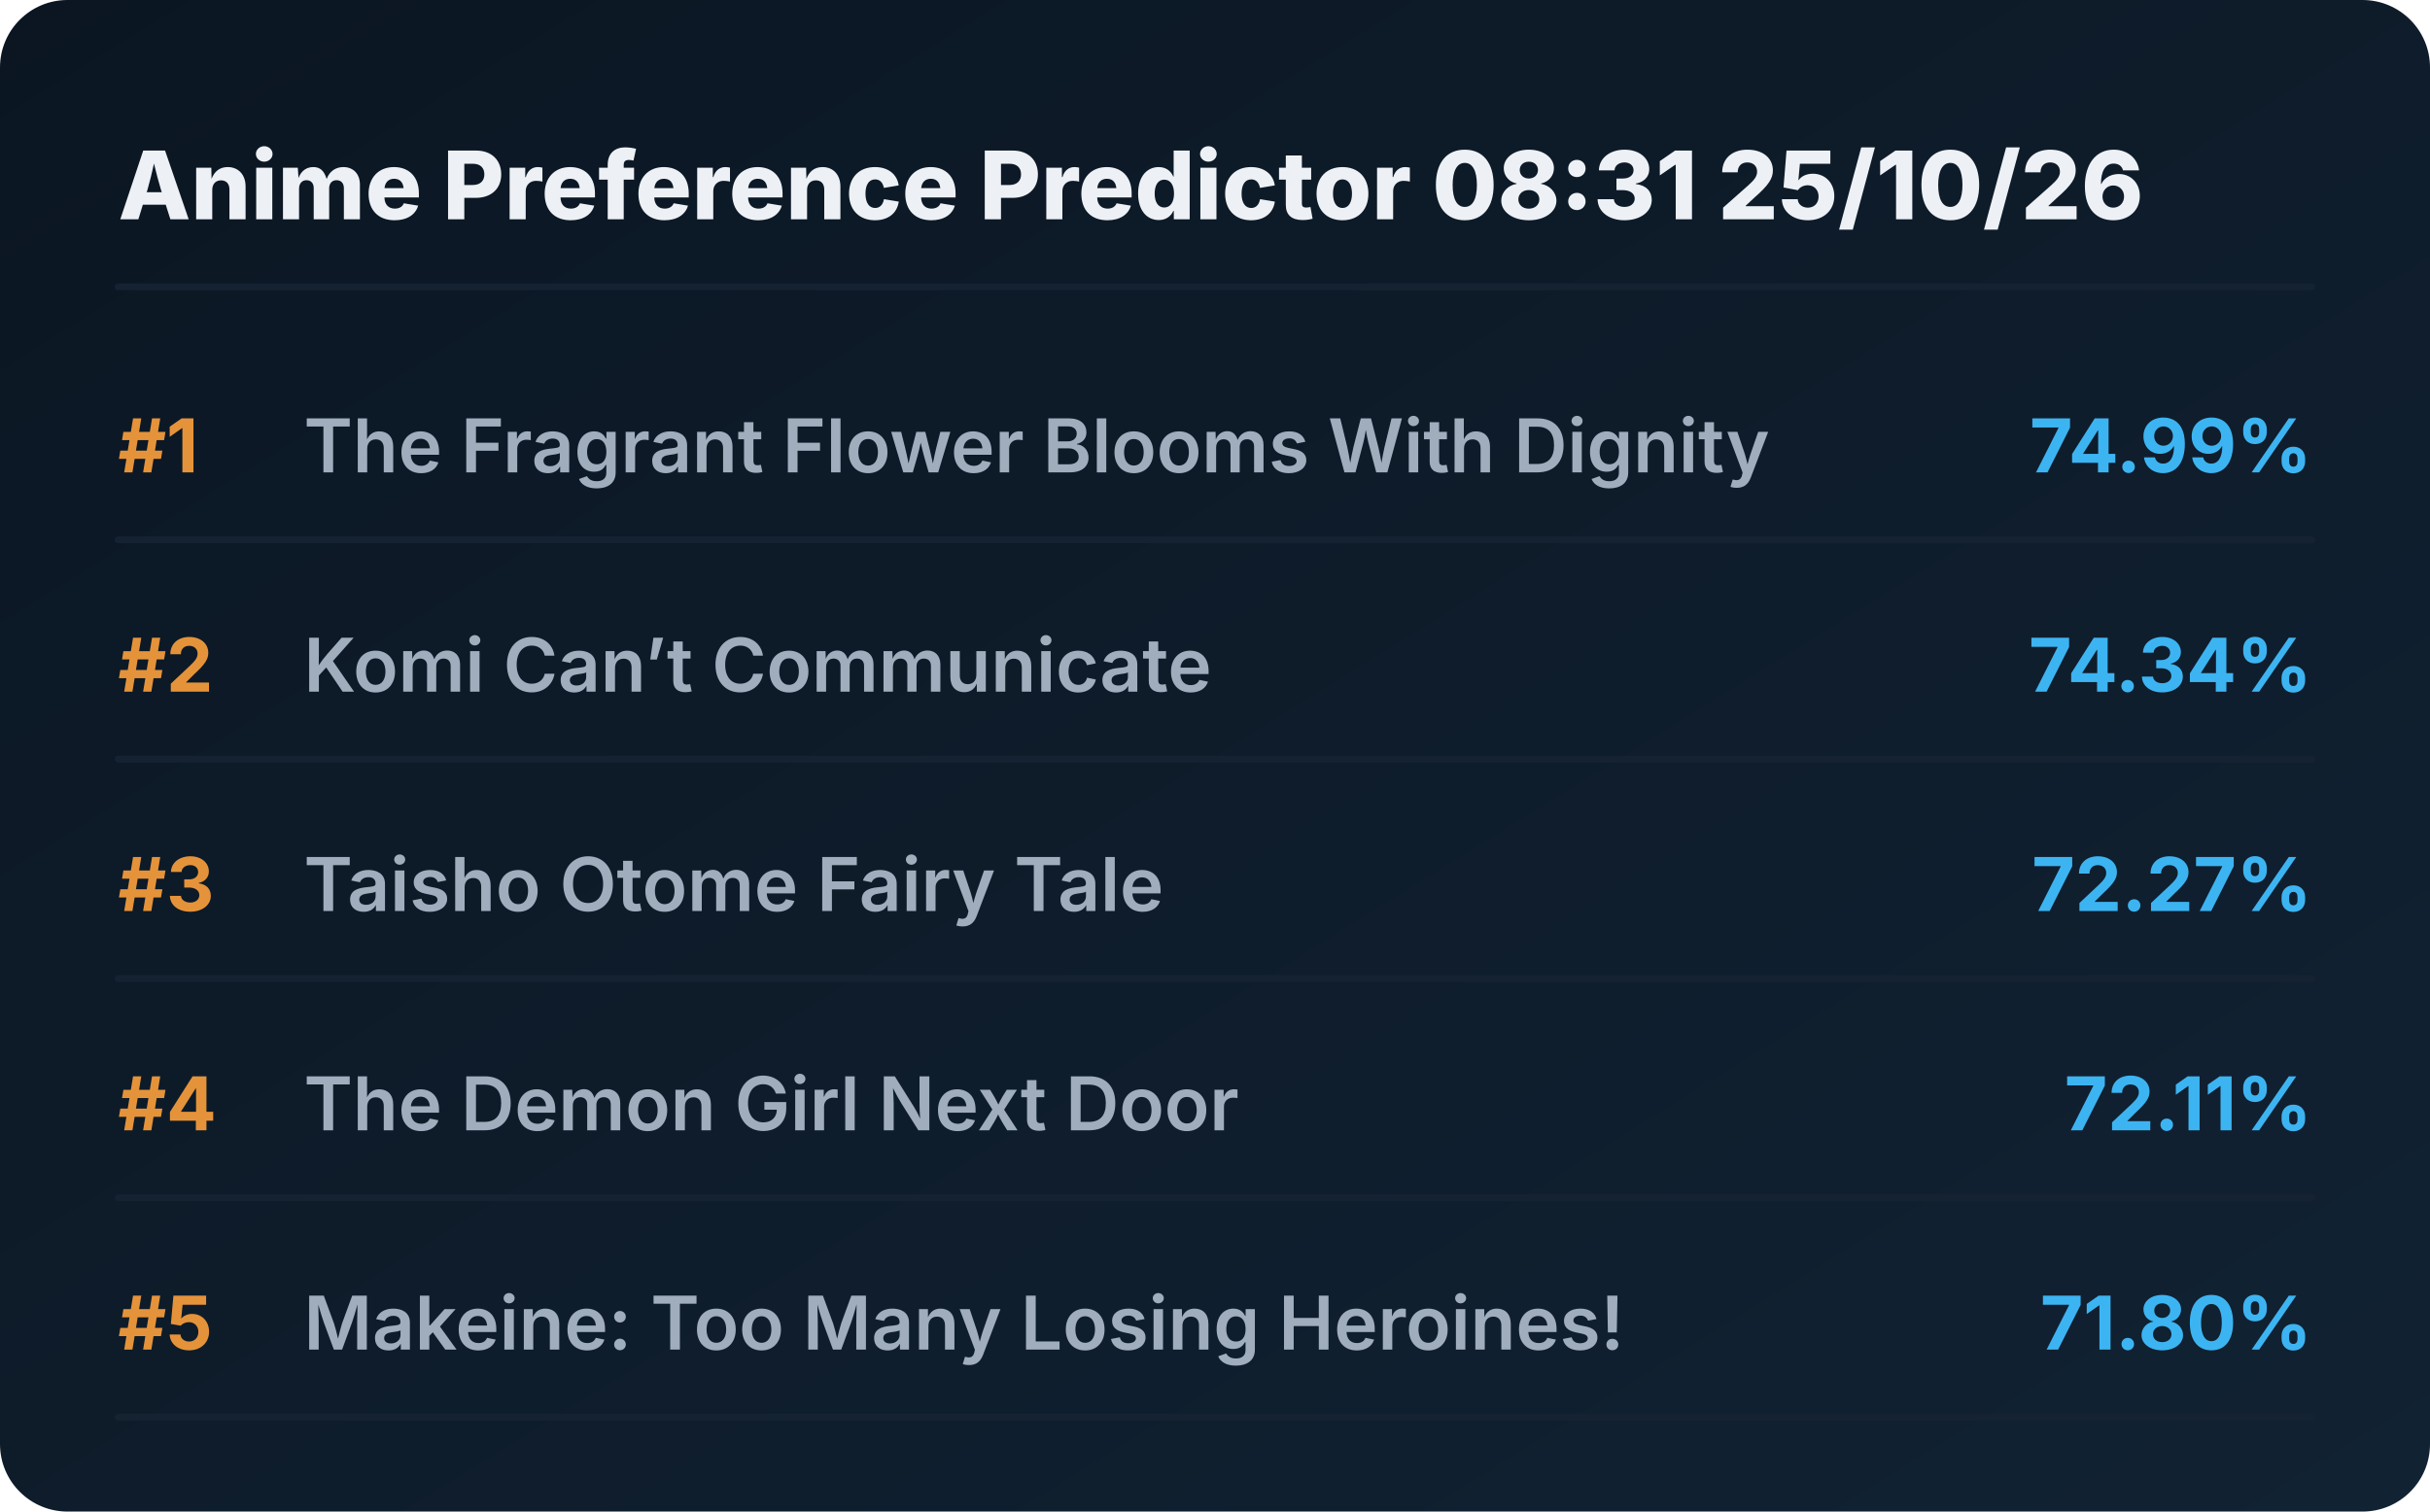
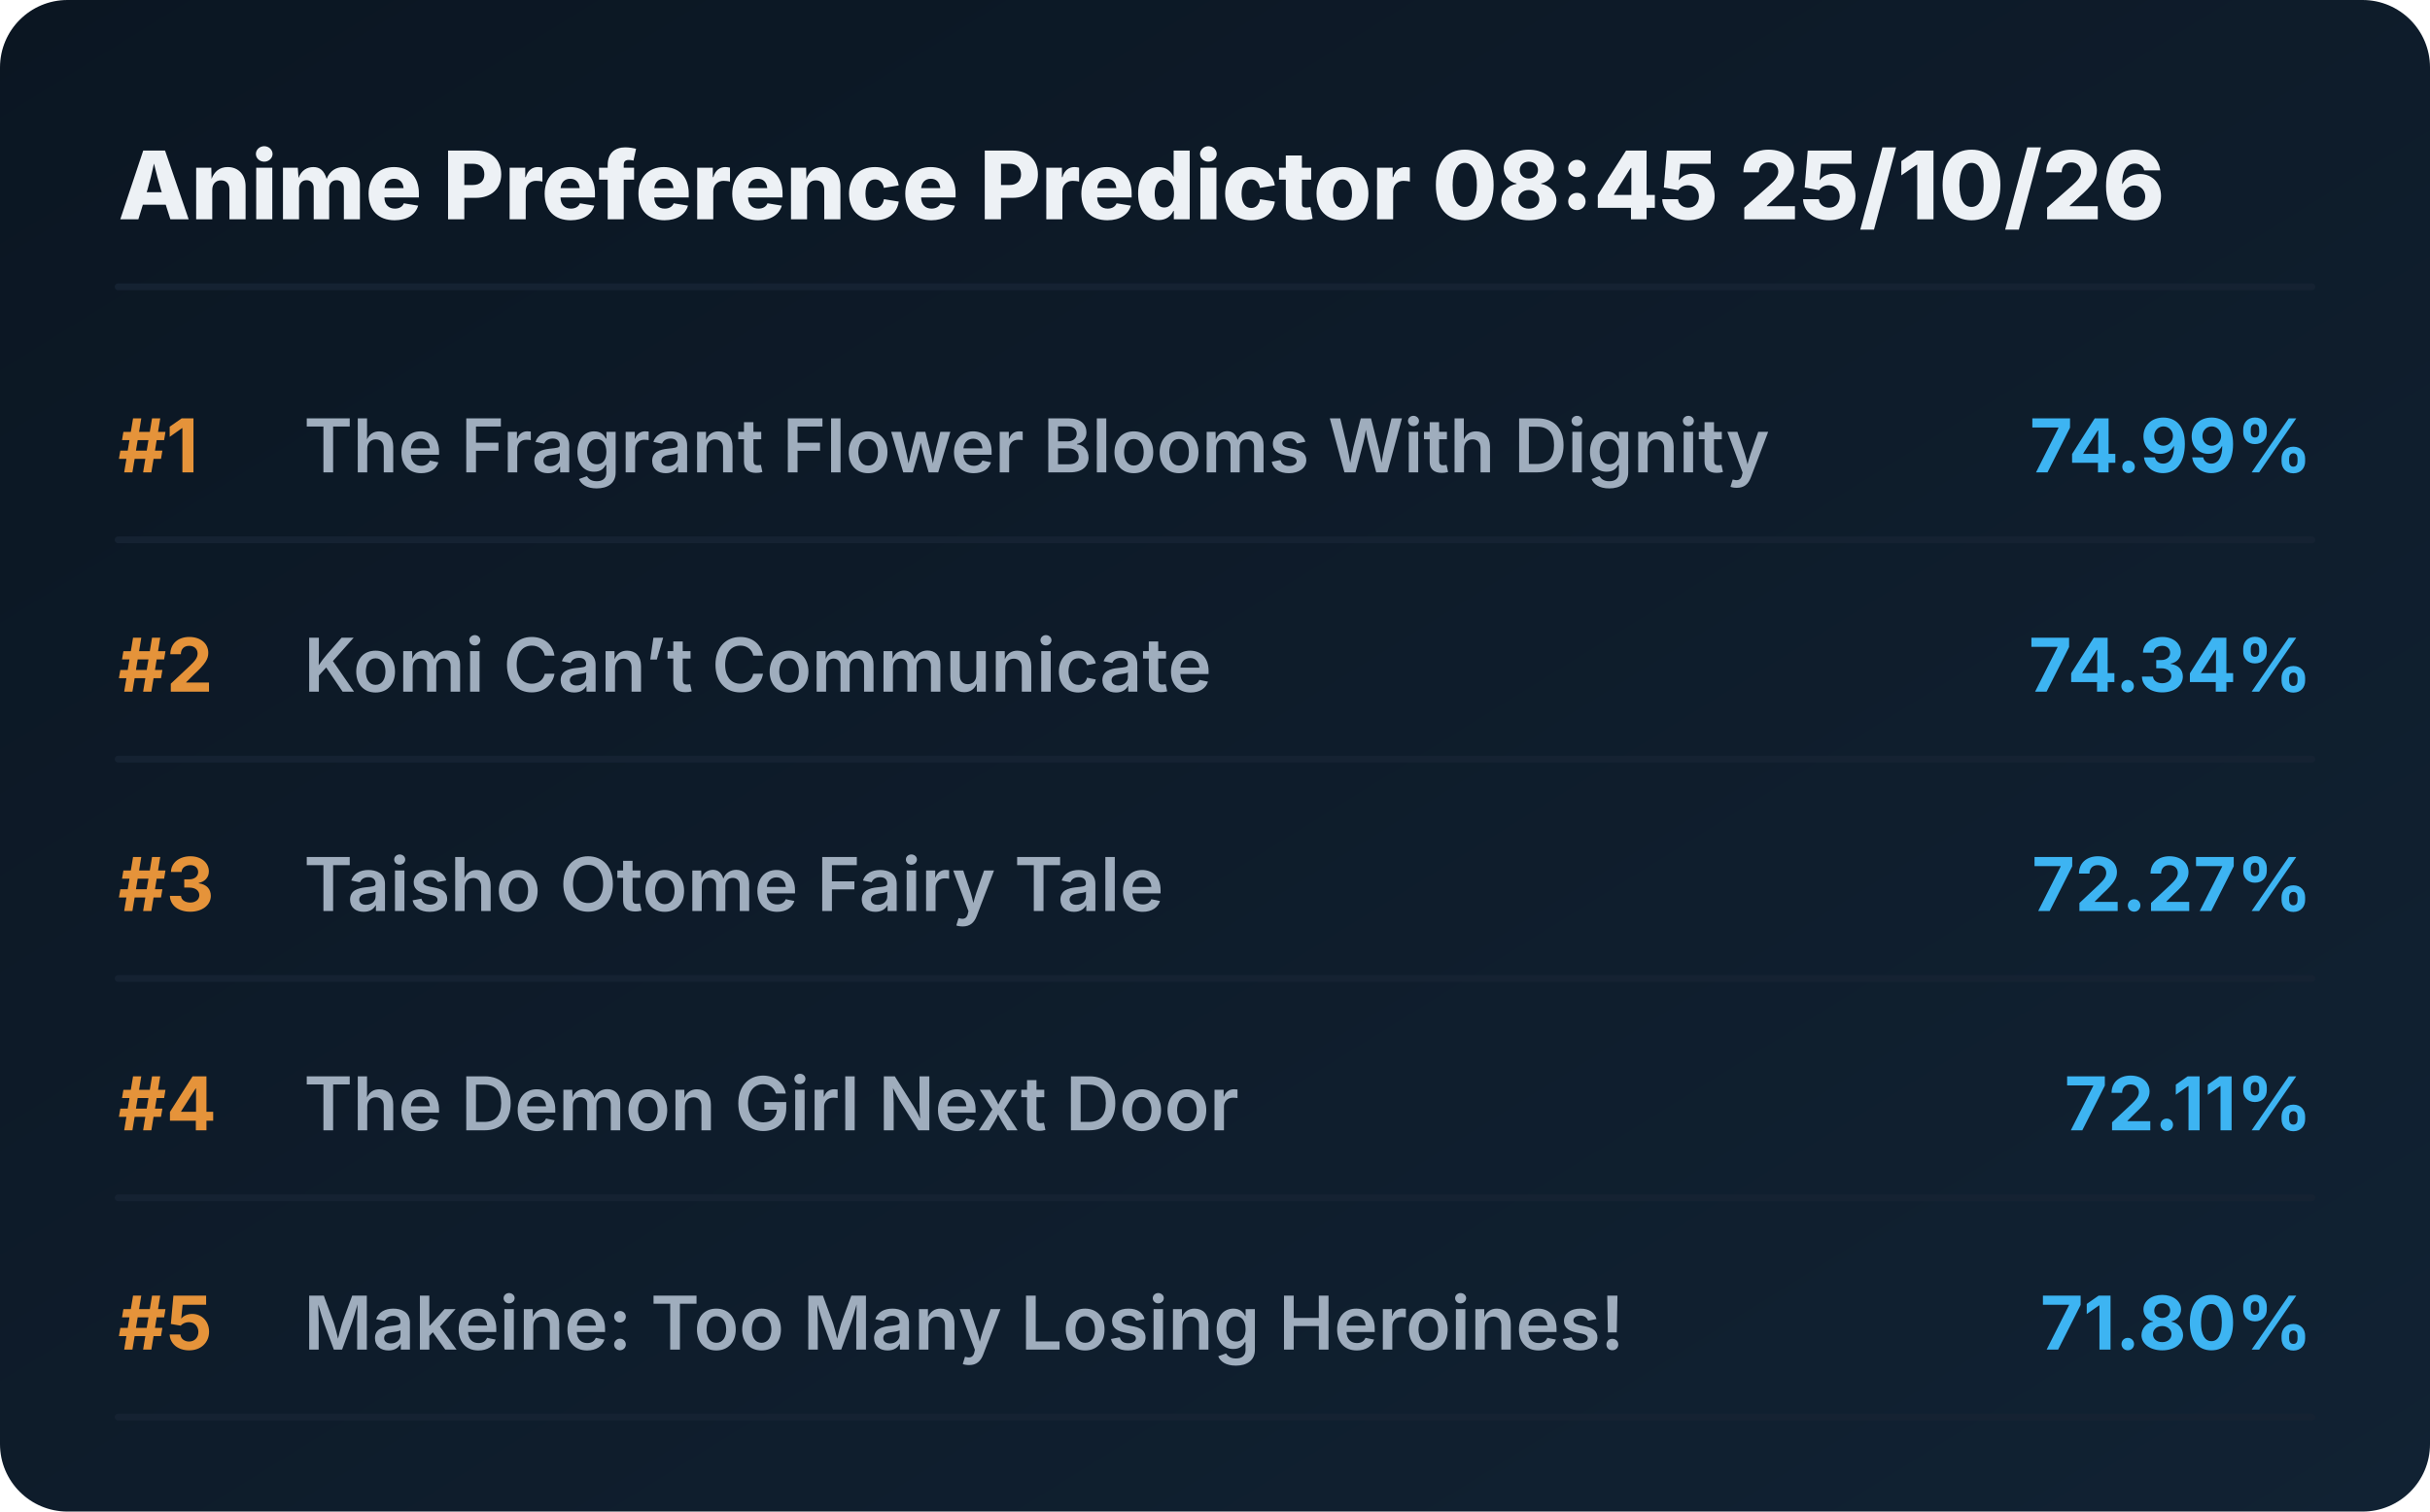
<svg xmlns="http://www.w3.org/2000/svg" viewBox="0 0 720 448" preserveAspectRatio="xMidYMid meet" style="width: 100%; height: auto; max-width: 720px;">
  <defs>
    <linearGradient id="boxGrad" x1="0%" y1="0%" x2="100%" y2="100%">
      <stop offset="0%" stop-color="#0b1622" />
      <stop offset="100%" stop-color="#112233" />
    </linearGradient>
    <clipPath id="titleClip">
      <rect x="90" y="0" width="510" height="100%" />
    </clipPath>
  </defs>
  <style>
    .bg { fill: url(#boxGrad); rx: 20px; }
    .header { font-family: 'Overpass', 'Inter', system-ui, sans-serif; font-weight: 800; font-size: 28px; fill: #edf1f5; }
    .rank { font-family: 'Overpass', 'Inter', system-ui, sans-serif; font-weight: 700; font-size: 22px; fill: #e5933a; }
    .title { font-family: 'Overpass', 'Inter', system-ui, sans-serif; font-weight: 600; font-size: 22px; fill: #9fadbd; }
    .score { font-family: 'Overpass', 'Inter', system-ui, sans-serif; font-weight: 700; font-size: 22px; fill: #3db4f2; }
    .line { stroke: #152232; stroke-width: 2; stroke-linecap: round; }
  </style>
  <rect class="bg" width="720" height="448" />
-   <text x="35" y="65" class="header">Anime Preference Predictor 08:31 25/10/26</text>
+   <text x="35" y="65" class="header">Anime Preference Predictor 08:45 25/10/26</text>
  <line x1="35" y1="85" x2="685" y2="85" class="line" />
  <g transform="translate(0, 0)">
    <text x="35" y="140" class="rank">#1</text>
    <text x="90" y="140" class="title">The Fragrant Flower Blooms With Dignity</text>
    <text x="685" y="140" class="score" text-anchor="end">74.99%</text>
    <line x1="35" y1="160" x2="685" y2="160" class="line" />
  </g>
  <g transform="translate(0, 65)">
    <text x="35" y="140" class="rank">#2</text>
    <text x="90" y="140" class="title">Komi Can’t Communicate</text>
    <text x="685" y="140" class="score" text-anchor="end">74.34%</text>
    <line x1="35" y1="160" x2="685" y2="160" class="line" />
  </g>
  <g transform="translate(0, 130)">
    <text x="35" y="140" class="rank">#3</text>
    <text x="90" y="140" class="title">Taisho Otome Fairy Tale</text>
    <text x="685" y="140" class="score" text-anchor="end">72.27%</text>
    <line x1="35" y1="160" x2="685" y2="160" class="line" />
  </g>
  <g transform="translate(0, 195)">
    <text x="35" y="140" class="rank">#4</text>
    <text x="90" y="140" class="title">The Demon Girl Next Door</text>
    <text x="685" y="140" class="score" text-anchor="end">72.11%</text>
    <line x1="35" y1="160" x2="685" y2="160" class="line" />
  </g>
  <g transform="translate(0, 260)">
    <text x="35" y="140" class="rank">#5</text>
    <text x="90" y="140" class="title">Makeine: Too Many Losing Heroines!</text>
    <text x="685" y="140" class="score" text-anchor="end">71.80%</text>
    <line x1="35" y1="160" x2="685" y2="160" class="line" />
  </g>
</svg>
